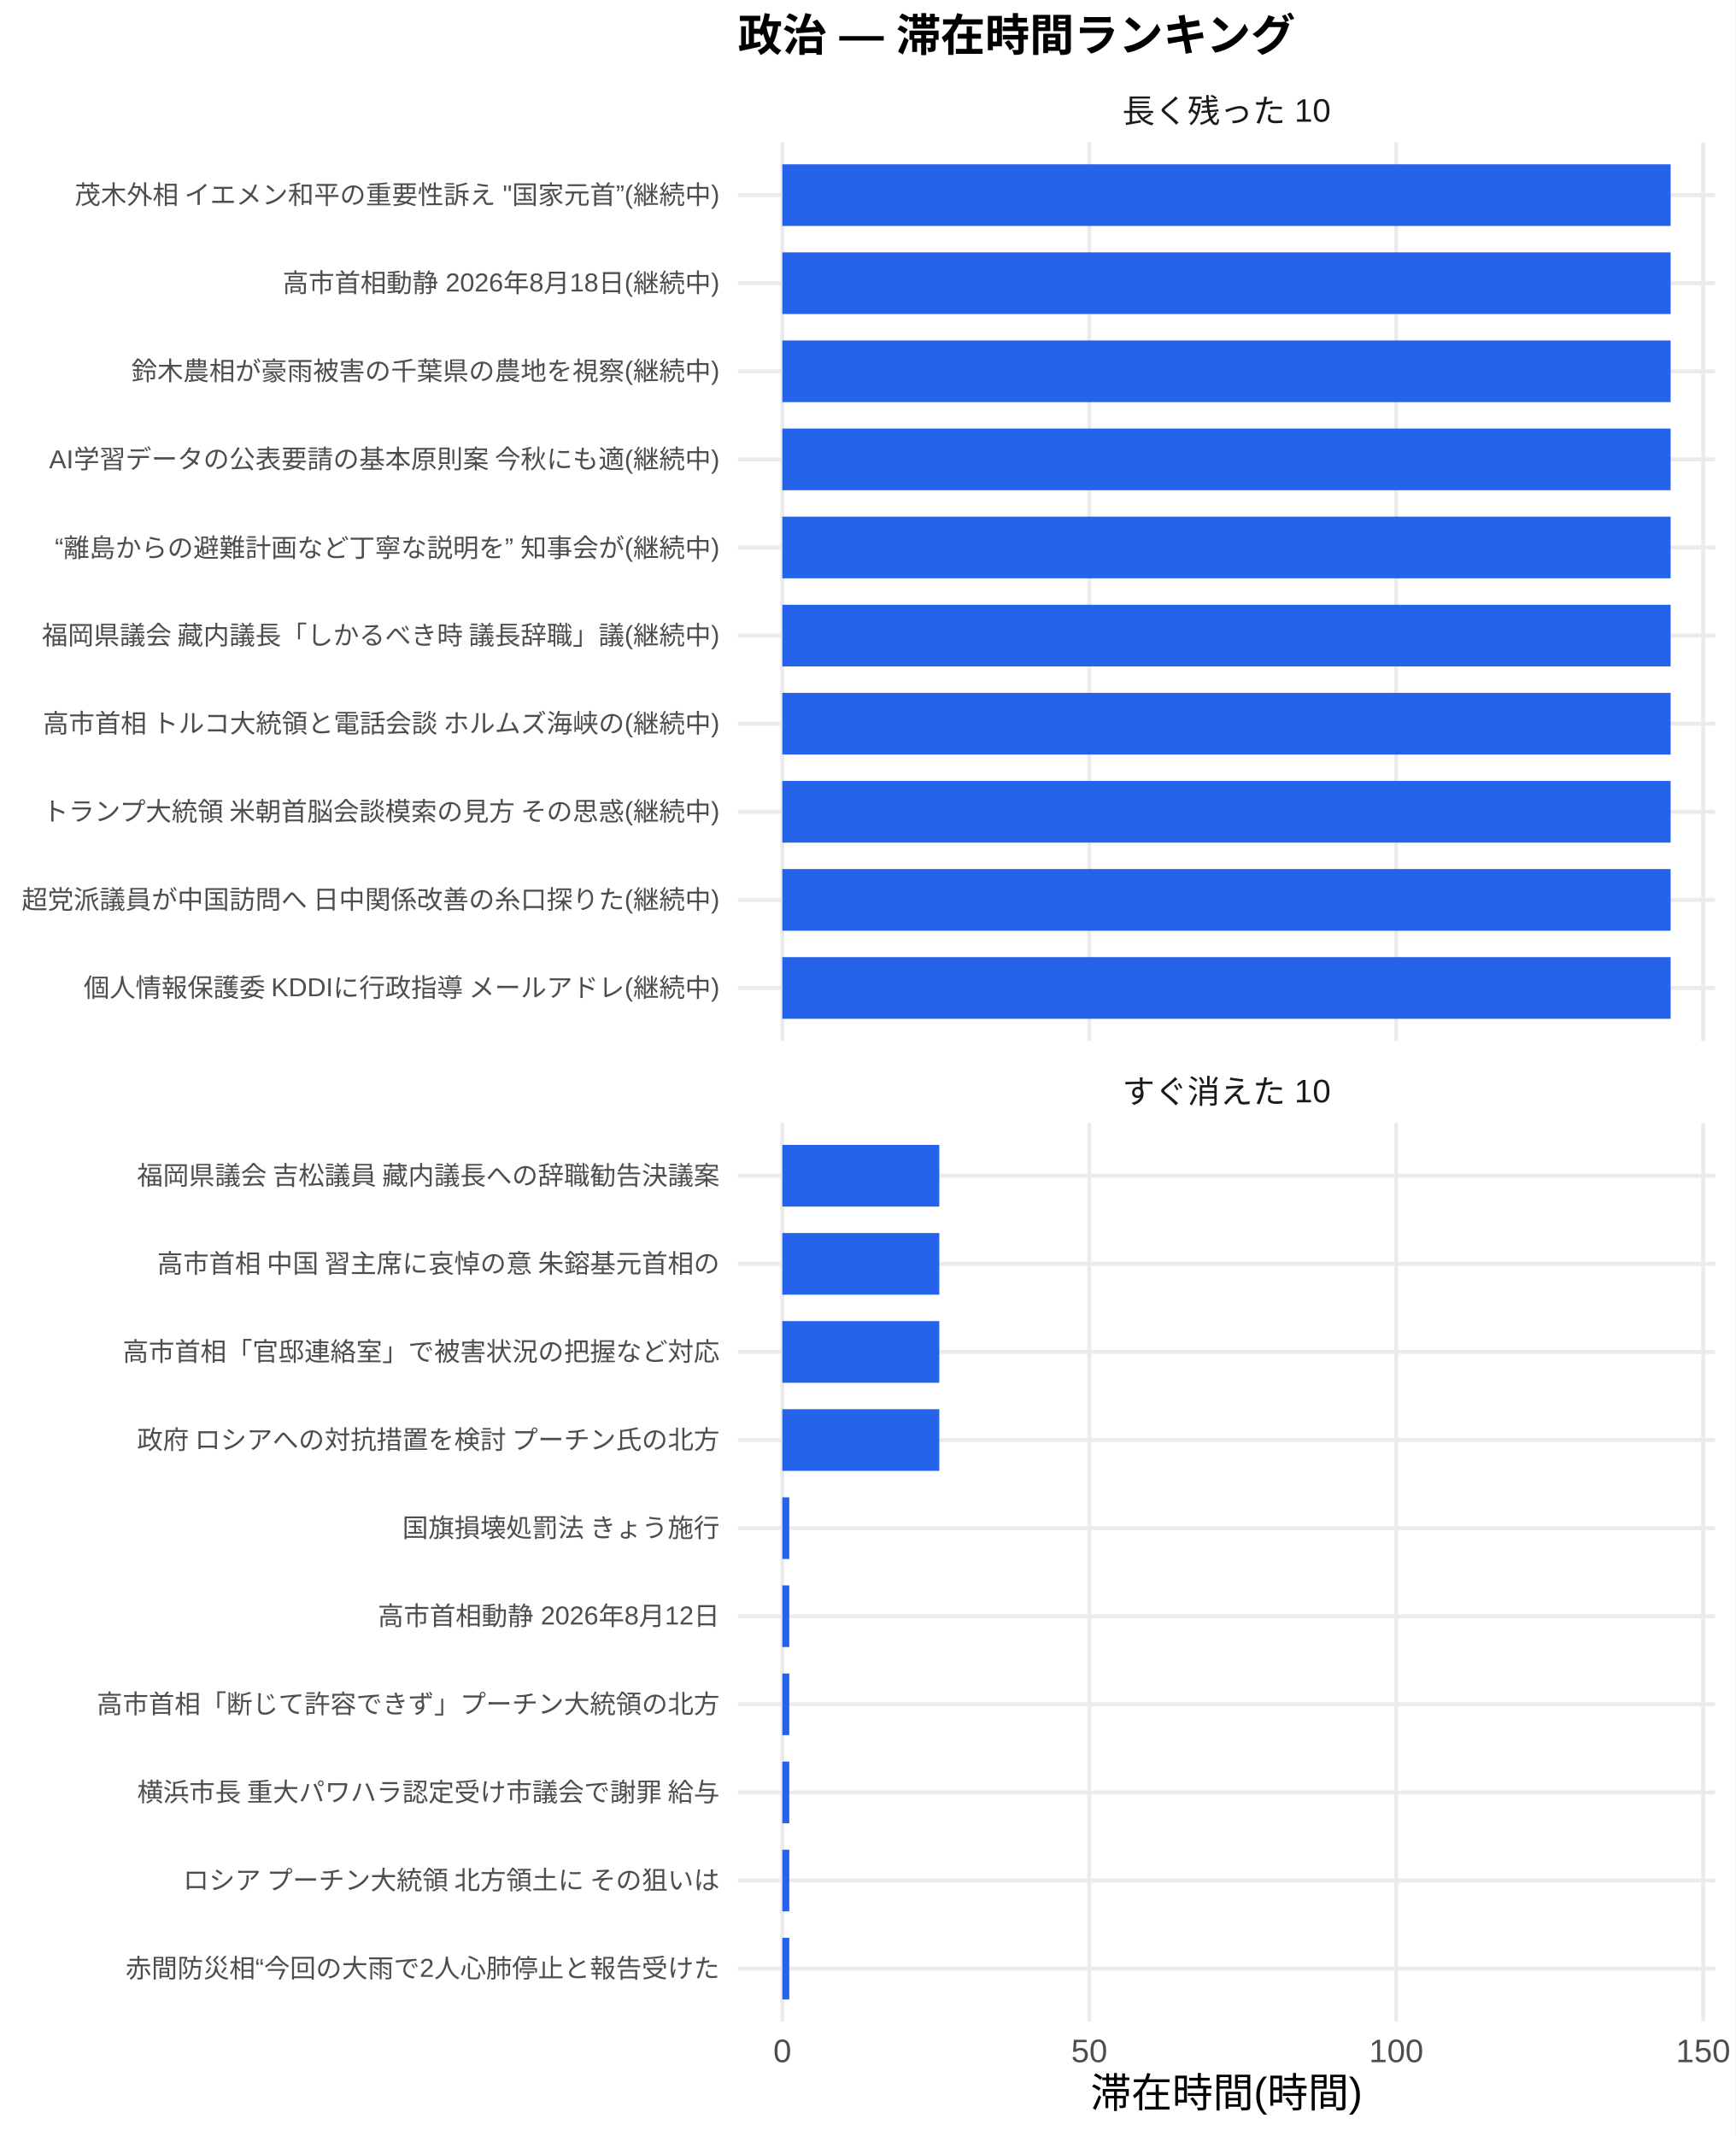
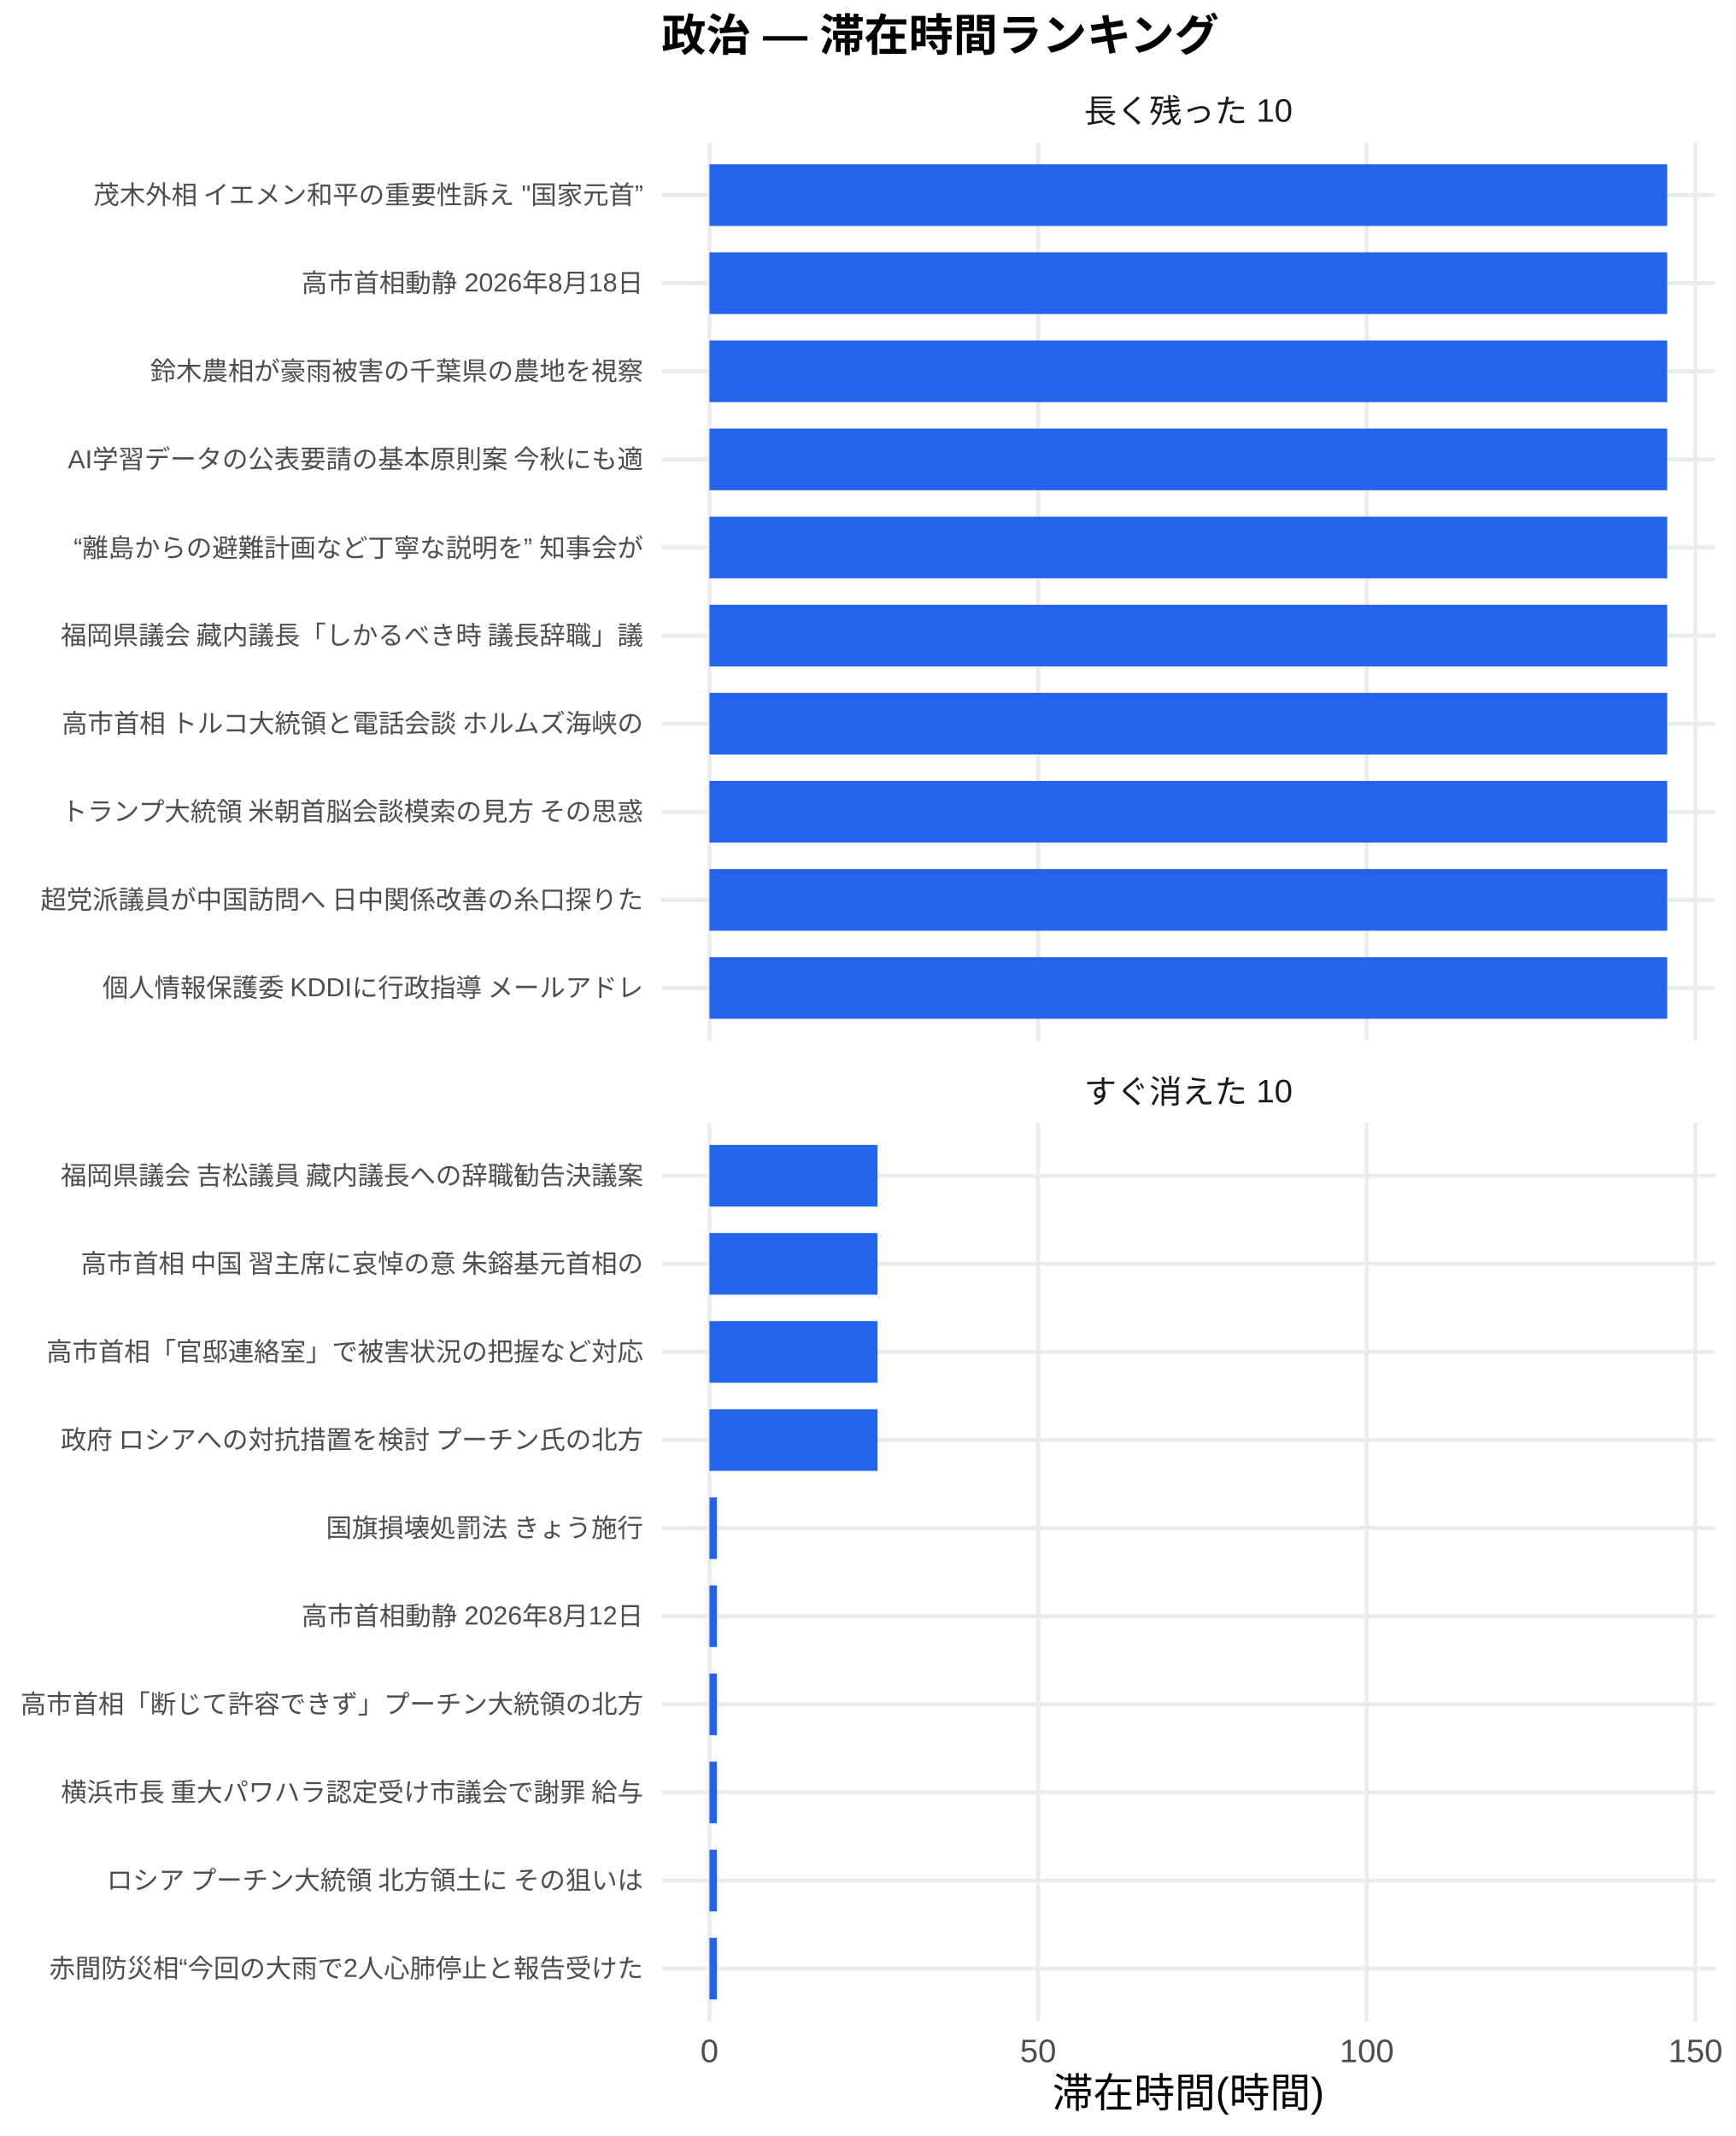
<svg xmlns="http://www.w3.org/2000/svg" width="468.00pt" height="576.00pt" viewBox="0 0 468.00 576.00">
  <g class="svglite">
    <defs>
      <style type="text/css">
    .svglite line, .svglite polyline, .svglite polygon, .svglite path, .svglite rect, .svglite circle {
      fill: none;
      stroke: #000000;
      stroke-linecap: round;
      stroke-linejoin: round;
      stroke-miterlimit: 10.00;
    }
    .svglite text {
      white-space: pre;
    }
    .svglite g.glyphgroup path {
      fill: inherit;
      stroke: none;
    }
  </style>
    </defs>
    <rect width="100%" height="100%" style="stroke: none; fill: #FFFFFF;" />
    <defs>
      <clipPath id="cpMC4wMHw0NjguMDB8MC4wMHw1NzYuMDA=">
        <rect x="0.00" y="0.00" width="468.00" height="576.00" />
      </clipPath>
    </defs>
    <g clip-path="url(#cpMC4wMHw0NjguMDB8MC4wMHw1NzYuMDA=)">
-       <rect x="0" y="0.00" width="468.00" height="576.00" style="stroke-width: 1.07; stroke: none; fill: #FFFFFF;" />
+       <rect x="0.00" y="0.00" width="468.00" height="576.00" style="stroke-width: 1.07; stroke: none; fill: #FFFFFF;" />
    </g>
    <defs>
-       <clipPath id="cpMTk5LjAwfDQ2Mi41MnwzOC4zNnwyODAuNjc=">
-         <rect x="199.00" y="38.36" width="263.52" height="242.31" />
+       <clipPath id="cpMTc4LjQxfDQ2Mi41MnwzOC4zNnwyODAuNjc=">
+         <rect x="178.41" y="38.36" width="284.11" height="242.31" />
      </clipPath>
    </defs>
-     <g clip-path="url(#cpMTk5LjAwfDQ2Mi41MnwzOC4zNnwyODAuNjc=)">
-       <polyline points="199.00,266.42 462.52,266.42 " style="stroke-width: 1.07; stroke: #EBEBEB; stroke-linecap: butt;" />
-       <polyline points="199.00,242.66 462.52,242.66 " style="stroke-width: 1.07; stroke: #EBEBEB; stroke-linecap: butt;" />
-       <polyline points="199.00,218.91 462.52,218.91 " style="stroke-width: 1.07; stroke: #EBEBEB; stroke-linecap: butt;" />
-       <polyline points="199.00,195.15 462.52,195.15 " style="stroke-width: 1.07; stroke: #EBEBEB; stroke-linecap: butt;" />
-       <polyline points="199.00,171.39 462.52,171.39 " style="stroke-width: 1.07; stroke: #EBEBEB; stroke-linecap: butt;" />
-       <polyline points="199.00,147.64 462.52,147.64 " style="stroke-width: 1.07; stroke: #EBEBEB; stroke-linecap: butt;" />
-       <polyline points="199.00,123.88 462.52,123.88 " style="stroke-width: 1.07; stroke: #EBEBEB; stroke-linecap: butt;" />
-       <polyline points="199.00,100.13 462.52,100.13 " style="stroke-width: 1.07; stroke: #EBEBEB; stroke-linecap: butt;" />
-       <polyline points="199.00,76.37 462.52,76.37 " style="stroke-width: 1.07; stroke: #EBEBEB; stroke-linecap: butt;" />
-       <polyline points="199.00,52.61 462.52,52.61 " style="stroke-width: 1.07; stroke: #EBEBEB; stroke-linecap: butt;" />
-       <polyline points="210.98,280.67 210.98,38.36 " style="stroke-width: 1.07; stroke: #EBEBEB; stroke-linecap: butt;" />
-       <polyline points="293.76,280.67 293.76,38.36 " style="stroke-width: 1.07; stroke: #EBEBEB; stroke-linecap: butt;" />
-       <polyline points="376.54,280.67 376.54,38.36 " style="stroke-width: 1.07; stroke: #EBEBEB; stroke-linecap: butt;" />
-       <polyline points="459.32,280.67 459.32,38.36 " style="stroke-width: 1.07; stroke: #EBEBEB; stroke-linecap: butt;" />
-       <rect x="210.98" y="44.30" width="239.56" height="16.63" style="stroke-width: 1.07; stroke: none; stroke-linecap: butt; stroke-linejoin: miter; fill: #2563EB;" />
-       <rect x="210.98" y="68.05" width="239.56" height="16.63" style="stroke-width: 1.07; stroke: none; stroke-linecap: butt; stroke-linejoin: miter; fill: #2563EB;" />
-       <rect x="210.98" y="91.81" width="239.56" height="16.63" style="stroke-width: 1.07; stroke: none; stroke-linecap: butt; stroke-linejoin: miter; fill: #2563EB;" />
-       <rect x="210.98" y="115.57" width="239.56" height="16.63" style="stroke-width: 1.07; stroke: none; stroke-linecap: butt; stroke-linejoin: miter; fill: #2563EB;" />
-       <rect x="210.98" y="139.32" width="239.56" height="16.63" style="stroke-width: 1.07; stroke: none; stroke-linecap: butt; stroke-linejoin: miter; fill: #2563EB;" />
-       <rect x="210.98" y="163.08" width="239.56" height="16.63" style="stroke-width: 1.07; stroke: none; stroke-linecap: butt; stroke-linejoin: miter; fill: #2563EB;" />
-       <rect x="210.98" y="186.84" width="239.56" height="16.63" style="stroke-width: 1.07; stroke: none; stroke-linecap: butt; stroke-linejoin: miter; fill: #2563EB;" />
-       <rect x="210.98" y="210.59" width="239.56" height="16.63" style="stroke-width: 1.07; stroke: none; stroke-linecap: butt; stroke-linejoin: miter; fill: #2563EB;" />
-       <rect x="210.98" y="234.35" width="239.56" height="16.63" style="stroke-width: 1.07; stroke: none; stroke-linecap: butt; stroke-linejoin: miter; fill: #2563EB;" />
-       <rect x="210.98" y="258.10" width="239.56" height="16.63" style="stroke-width: 1.07; stroke: none; stroke-linecap: butt; stroke-linejoin: miter; fill: #2563EB;" />
+     <g clip-path="url(#cpMTc4LjQxfDQ2Mi41MnwzOC4zNnwyODAuNjc=)">
+       <polyline points="178.41,266.42 462.52,266.42 " style="stroke-width: 1.07; stroke: #EBEBEB; stroke-linecap: butt;" />
+       <polyline points="178.41,242.66 462.52,242.66 " style="stroke-width: 1.07; stroke: #EBEBEB; stroke-linecap: butt;" />
+       <polyline points="178.41,218.91 462.52,218.91 " style="stroke-width: 1.07; stroke: #EBEBEB; stroke-linecap: butt;" />
+       <polyline points="178.41,195.15 462.52,195.15 " style="stroke-width: 1.07; stroke: #EBEBEB; stroke-linecap: butt;" />
+       <polyline points="178.41,171.39 462.52,171.39 " style="stroke-width: 1.07; stroke: #EBEBEB; stroke-linecap: butt;" />
+       <polyline points="178.41,147.64 462.52,147.64 " style="stroke-width: 1.07; stroke: #EBEBEB; stroke-linecap: butt;" />
+       <polyline points="178.41,123.88 462.52,123.88 " style="stroke-width: 1.07; stroke: #EBEBEB; stroke-linecap: butt;" />
+       <polyline points="178.41,100.13 462.52,100.13 " style="stroke-width: 1.07; stroke: #EBEBEB; stroke-linecap: butt;" />
+       <polyline points="178.41,76.37 462.52,76.37 " style="stroke-width: 1.07; stroke: #EBEBEB; stroke-linecap: butt;" />
+       <polyline points="178.41,52.61 462.52,52.61 " style="stroke-width: 1.07; stroke: #EBEBEB; stroke-linecap: butt;" />
+       <polyline points="191.33,280.67 191.33,38.36 " style="stroke-width: 1.07; stroke: #EBEBEB; stroke-linecap: butt;" />
+       <polyline points="279.96,280.67 279.96,38.36 " style="stroke-width: 1.07; stroke: #EBEBEB; stroke-linecap: butt;" />
+       <polyline points="368.59,280.67 368.59,38.36 " style="stroke-width: 1.07; stroke: #EBEBEB; stroke-linecap: butt;" />
+       <polyline points="457.23,280.67 457.23,38.36 " style="stroke-width: 1.07; stroke: #EBEBEB; stroke-linecap: butt;" />
+       <rect x="191.33" y="44.30" width="258.28" height="16.63" style="stroke-width: 1.07; stroke: none; stroke-linecap: butt; stroke-linejoin: miter; fill: #2563EB;" />
+       <rect x="191.33" y="68.05" width="258.28" height="16.63" style="stroke-width: 1.07; stroke: none; stroke-linecap: butt; stroke-linejoin: miter; fill: #2563EB;" />
+       <rect x="191.33" y="91.81" width="258.28" height="16.63" style="stroke-width: 1.07; stroke: none; stroke-linecap: butt; stroke-linejoin: miter; fill: #2563EB;" />
+       <rect x="191.33" y="115.57" width="258.28" height="16.63" style="stroke-width: 1.07; stroke: none; stroke-linecap: butt; stroke-linejoin: miter; fill: #2563EB;" />
+       <rect x="191.33" y="139.32" width="258.28" height="16.63" style="stroke-width: 1.07; stroke: none; stroke-linecap: butt; stroke-linejoin: miter; fill: #2563EB;" />
+       <rect x="191.33" y="163.08" width="258.28" height="16.63" style="stroke-width: 1.07; stroke: none; stroke-linecap: butt; stroke-linejoin: miter; fill: #2563EB;" />
+       <rect x="191.33" y="186.84" width="258.28" height="16.63" style="stroke-width: 1.07; stroke: none; stroke-linecap: butt; stroke-linejoin: miter; fill: #2563EB;" />
+       <rect x="191.33" y="210.59" width="258.28" height="16.63" style="stroke-width: 1.07; stroke: none; stroke-linecap: butt; stroke-linejoin: miter; fill: #2563EB;" />
+       <rect x="191.33" y="234.35" width="258.28" height="16.63" style="stroke-width: 1.07; stroke: none; stroke-linecap: butt; stroke-linejoin: miter; fill: #2563EB;" />
+       <rect x="191.33" y="258.10" width="258.28" height="16.63" style="stroke-width: 1.07; stroke: none; stroke-linecap: butt; stroke-linejoin: miter; fill: #2563EB;" />
    </g>
    <g clip-path="url(#cpMC4wMHw0NjguMDB8MC4wMHw1NzYuMDA=)">
</g>
    <defs>
-       <clipPath id="cpMTk5LjAwfDQ2Mi41MnwzMDIuODB8NTQ1LjEy">
-         <rect x="199.00" y="302.80" width="263.52" height="242.31" />
+       <clipPath id="cpMTc4LjQxfDQ2Mi41MnwzMDIuODB8NTQ1LjEy">
+         <rect x="178.41" y="302.80" width="284.11" height="242.31" />
      </clipPath>
    </defs>
-     <g clip-path="url(#cpMTk5LjAwfDQ2Mi41MnwzMDIuODB8NTQ1LjEy)">
-       <polyline points="199.00,530.86 462.52,530.86 " style="stroke-width: 1.07; stroke: #EBEBEB; stroke-linecap: butt;" />
-       <polyline points="199.00,507.11 462.52,507.11 " style="stroke-width: 1.07; stroke: #EBEBEB; stroke-linecap: butt;" />
-       <polyline points="199.00,483.35 462.52,483.35 " style="stroke-width: 1.07; stroke: #EBEBEB; stroke-linecap: butt;" />
-       <polyline points="199.00,459.59 462.52,459.59 " style="stroke-width: 1.07; stroke: #EBEBEB; stroke-linecap: butt;" />
-       <polyline points="199.00,435.84 462.52,435.84 " style="stroke-width: 1.07; stroke: #EBEBEB; stroke-linecap: butt;" />
-       <polyline points="199.00,412.08 462.52,412.08 " style="stroke-width: 1.07; stroke: #EBEBEB; stroke-linecap: butt;" />
-       <polyline points="199.00,388.33 462.52,388.33 " style="stroke-width: 1.07; stroke: #EBEBEB; stroke-linecap: butt;" />
-       <polyline points="199.00,364.57 462.52,364.57 " style="stroke-width: 1.07; stroke: #EBEBEB; stroke-linecap: butt;" />
-       <polyline points="199.00,340.81 462.52,340.81 " style="stroke-width: 1.07; stroke: #EBEBEB; stroke-linecap: butt;" />
-       <polyline points="199.00,317.06 462.52,317.06 " style="stroke-width: 1.07; stroke: #EBEBEB; stroke-linecap: butt;" />
-       <polyline points="210.98,545.12 210.98,302.80 " style="stroke-width: 1.07; stroke: #EBEBEB; stroke-linecap: butt;" />
-       <polyline points="293.76,545.12 293.76,302.80 " style="stroke-width: 1.07; stroke: #EBEBEB; stroke-linecap: butt;" />
-       <polyline points="376.54,545.12 376.54,302.80 " style="stroke-width: 1.07; stroke: #EBEBEB; stroke-linecap: butt;" />
-       <polyline points="459.32,545.12 459.32,302.80 " style="stroke-width: 1.07; stroke: #EBEBEB; stroke-linecap: butt;" />
-       <rect x="210.98" y="308.74" width="42.33" height="16.63" style="stroke-width: 1.07; stroke: none; stroke-linecap: butt; stroke-linejoin: miter; fill: #2563EB;" />
-       <rect x="210.98" y="332.50" width="42.33" height="16.63" style="stroke-width: 1.07; stroke: none; stroke-linecap: butt; stroke-linejoin: miter; fill: #2563EB;" />
-       <rect x="210.98" y="356.25" width="42.33" height="16.63" style="stroke-width: 1.07; stroke: none; stroke-linecap: butt; stroke-linejoin: miter; fill: #2563EB;" />
-       <rect x="210.98" y="380.01" width="42.33" height="16.63" style="stroke-width: 1.07; stroke: none; stroke-linecap: butt; stroke-linejoin: miter; fill: #2563EB;" />
-       <rect x="210.98" y="403.77" width="1.88" height="16.63" style="stroke-width: 1.07; stroke: none; stroke-linecap: butt; stroke-linejoin: miter; fill: #2563EB;" />
-       <rect x="210.98" y="427.52" width="1.88" height="16.63" style="stroke-width: 1.07; stroke: none; stroke-linecap: butt; stroke-linejoin: miter; fill: #2563EB;" />
-       <rect x="210.98" y="451.28" width="1.88" height="16.63" style="stroke-width: 1.07; stroke: none; stroke-linecap: butt; stroke-linejoin: miter; fill: #2563EB;" />
-       <rect x="210.98" y="475.04" width="1.88" height="16.63" style="stroke-width: 1.07; stroke: none; stroke-linecap: butt; stroke-linejoin: miter; fill: #2563EB;" />
-       <rect x="210.98" y="498.79" width="1.88" height="16.63" style="stroke-width: 1.07; stroke: none; stroke-linecap: butt; stroke-linejoin: miter; fill: #2563EB;" />
-       <rect x="210.98" y="522.55" width="1.88" height="16.63" style="stroke-width: 1.07; stroke: none; stroke-linecap: butt; stroke-linejoin: miter; fill: #2563EB;" />
+     <g clip-path="url(#cpMTc4LjQxfDQ2Mi41MnwzMDIuODB8NTQ1LjEy)">
+       <polyline points="178.41,530.86 462.52,530.86 " style="stroke-width: 1.07; stroke: #EBEBEB; stroke-linecap: butt;" />
+       <polyline points="178.41,507.11 462.52,507.11 " style="stroke-width: 1.07; stroke: #EBEBEB; stroke-linecap: butt;" />
+       <polyline points="178.41,483.35 462.52,483.35 " style="stroke-width: 1.07; stroke: #EBEBEB; stroke-linecap: butt;" />
+       <polyline points="178.41,459.59 462.52,459.59 " style="stroke-width: 1.07; stroke: #EBEBEB; stroke-linecap: butt;" />
+       <polyline points="178.41,435.84 462.52,435.84 " style="stroke-width: 1.07; stroke: #EBEBEB; stroke-linecap: butt;" />
+       <polyline points="178.41,412.08 462.52,412.08 " style="stroke-width: 1.07; stroke: #EBEBEB; stroke-linecap: butt;" />
+       <polyline points="178.41,388.33 462.52,388.33 " style="stroke-width: 1.07; stroke: #EBEBEB; stroke-linecap: butt;" />
+       <polyline points="178.41,364.57 462.52,364.57 " style="stroke-width: 1.07; stroke: #EBEBEB; stroke-linecap: butt;" />
+       <polyline points="178.41,340.81 462.52,340.81 " style="stroke-width: 1.07; stroke: #EBEBEB; stroke-linecap: butt;" />
+       <polyline points="178.41,317.06 462.52,317.06 " style="stroke-width: 1.07; stroke: #EBEBEB; stroke-linecap: butt;" />
+       <polyline points="191.33,545.12 191.33,302.80 " style="stroke-width: 1.07; stroke: #EBEBEB; stroke-linecap: butt;" />
+       <polyline points="279.96,545.12 279.96,302.80 " style="stroke-width: 1.07; stroke: #EBEBEB; stroke-linecap: butt;" />
+       <polyline points="368.59,545.12 368.59,302.80 " style="stroke-width: 1.07; stroke: #EBEBEB; stroke-linecap: butt;" />
+       <polyline points="457.23,545.12 457.23,302.80 " style="stroke-width: 1.07; stroke: #EBEBEB; stroke-linecap: butt;" />
+       <rect x="191.33" y="308.74" width="45.32" height="16.63" style="stroke-width: 1.07; stroke: none; stroke-linecap: butt; stroke-linejoin: miter; fill: #2563EB;" />
+       <rect x="191.33" y="332.50" width="45.32" height="16.63" style="stroke-width: 1.07; stroke: none; stroke-linecap: butt; stroke-linejoin: miter; fill: #2563EB;" />
+       <rect x="191.33" y="356.25" width="45.32" height="16.63" style="stroke-width: 1.07; stroke: none; stroke-linecap: butt; stroke-linejoin: miter; fill: #2563EB;" />
+       <rect x="191.33" y="380.01" width="45.32" height="16.63" style="stroke-width: 1.07; stroke: none; stroke-linecap: butt; stroke-linejoin: miter; fill: #2563EB;" />
+       <rect x="191.33" y="403.77" width="2.01" height="16.63" style="stroke-width: 1.07; stroke: none; stroke-linecap: butt; stroke-linejoin: miter; fill: #2563EB;" />
+       <rect x="191.33" y="427.52" width="2.01" height="16.63" style="stroke-width: 1.07; stroke: none; stroke-linecap: butt; stroke-linejoin: miter; fill: #2563EB;" />
+       <rect x="191.33" y="451.28" width="2.01" height="16.63" style="stroke-width: 1.07; stroke: none; stroke-linecap: butt; stroke-linejoin: miter; fill: #2563EB;" />
+       <rect x="191.33" y="475.04" width="2.01" height="16.63" style="stroke-width: 1.07; stroke: none; stroke-linecap: butt; stroke-linejoin: miter; fill: #2563EB;" />
+       <rect x="191.33" y="498.79" width="2.01" height="16.63" style="stroke-width: 1.07; stroke: none; stroke-linecap: butt; stroke-linejoin: miter; fill: #2563EB;" />
+       <rect x="191.33" y="522.55" width="2.01" height="16.63" style="stroke-width: 1.07; stroke: none; stroke-linecap: butt; stroke-linejoin: miter; fill: #2563EB;" />
    </g>
    <g clip-path="url(#cpMC4wMHw0NjguMDB8MC4wMHw1NzYuMDA=)">
</g>
    <defs>
-       <clipPath id="cpMTk5LjAwfDQ2Mi41MnwyODYuMTV8MzAyLjgw">
-         <rect x="199.00" y="286.15" width="263.52" height="16.65" />
+       <clipPath id="cpMTc4LjQxfDQ2Mi41MnwyODYuMTV8MzAyLjgw">
+         <rect x="178.41" y="286.15" width="284.11" height="16.65" />
      </clipPath>
    </defs>
-     <g clip-path="url(#cpMTk5LjAwfDQ2Mi41MnwyODYuMTV8MzAyLjgw)">
-       <text x="330.76" y="297.50" text-anchor="middle" style="font-size: 8.80px;fill: #1A1A1A; font-family: &quot;Liberation Sans&quot;;" textLength="56.20px" lengthAdjust="spacingAndGlyphs">すぐ消えた 10</text>
+     <g clip-path="url(#cpMTc4LjQxfDQ2Mi41MnwyODYuMTV8MzAyLjgw)">
+       <text x="320.47" y="297.50" text-anchor="middle" style="font-size: 8.80px;fill: #1A1A1A; font-family: &quot;Liberation Sans&quot;;" textLength="56.20px" lengthAdjust="spacingAndGlyphs">すぐ消えた 10</text>
    </g>
    <g clip-path="url(#cpMC4wMHw0NjguMDB8MC4wMHw1NzYuMDA=)">
</g>
    <defs>
-       <clipPath id="cpMTk5LjAwfDQ2Mi41MnwyMS43MXwzOC4zNg==">
-         <rect x="199.00" y="21.71" width="263.52" height="16.65" />
+       <clipPath id="cpMTc4LjQxfDQ2Mi41MnwyMS43MXwzOC4zNg==">
+         <rect x="178.41" y="21.71" width="284.11" height="16.65" />
      </clipPath>
    </defs>
-     <g clip-path="url(#cpMTk5LjAwfDQ2Mi41MnwyMS43MXwzOC4zNg==)">
-       <text x="330.76" y="33.06" text-anchor="middle" style="font-size: 8.80px;fill: #1A1A1A; font-family: &quot;Liberation Sans&quot;;" textLength="56.20px" lengthAdjust="spacingAndGlyphs">長く残った 10</text>
+     <g clip-path="url(#cpMTc4LjQxfDQ2Mi41MnwyMS43MXwzOC4zNg==)">
+       <text x="320.47" y="33.06" text-anchor="middle" style="font-size: 8.80px;fill: #1A1A1A; font-family: &quot;Liberation Sans&quot;;" textLength="56.20px" lengthAdjust="spacingAndGlyphs">長く残った 10</text>
    </g>
    <g clip-path="url(#cpMC4wMHw0NjguMDB8MC4wMHw1NzYuMDA=)">
-       <text x="210.98" y="556.10" text-anchor="middle" style="font-size: 8.80px;fill: #4D4D4D; font-family: &quot;Liberation Sans&quot;;" textLength="4.89px" lengthAdjust="spacingAndGlyphs">0</text>
-       <text x="293.76" y="556.10" text-anchor="middle" style="font-size: 8.80px;fill: #4D4D4D; font-family: &quot;Liberation Sans&quot;;" textLength="9.78px" lengthAdjust="spacingAndGlyphs">50</text>
-       <text x="376.54" y="556.10" text-anchor="middle" style="font-size: 8.80px;fill: #4D4D4D; font-family: &quot;Liberation Sans&quot;;" textLength="14.67px" lengthAdjust="spacingAndGlyphs">100</text>
-       <text x="459.32" y="556.10" text-anchor="middle" style="font-size: 8.80px;fill: #4D4D4D; font-family: &quot;Liberation Sans&quot;;" textLength="14.67px" lengthAdjust="spacingAndGlyphs">150</text>
-       <text x="194.07" y="268.83" text-anchor="end" style="font-size: 7.00px;fill: #4D4D4D; font-family: &quot;Liberation Sans&quot;;" textLength="172.27px" lengthAdjust="spacingAndGlyphs">個人情報保護委 KDDIに行政指導 メールアドレ(継続中)</text>
-       <text x="194.07" y="245.07" text-anchor="end" style="font-size: 7.00px;fill: #4D4D4D; font-family: &quot;Liberation Sans&quot;;" textLength="188.59px" lengthAdjust="spacingAndGlyphs">超党派議員が中国訪問へ 日中関係改善の糸口探りた(継続中)</text>
-       <text x="194.07" y="221.31" text-anchor="end" style="font-size: 7.00px;fill: #4D4D4D; font-family: &quot;Liberation Sans&quot;;" textLength="183.53px" lengthAdjust="spacingAndGlyphs">トランプ大統領 米朝首脳会談模索の見方 その思惑(継続中)</text>
-       <text x="194.07" y="197.56" text-anchor="end" style="font-size: 7.00px;fill: #4D4D4D; font-family: &quot;Liberation Sans&quot;;" textLength="183.53px" lengthAdjust="spacingAndGlyphs">高市首相 トルコ大統領と電話会談 ホルムズ海峡の(継続中)</text>
-       <text x="194.07" y="173.80" text-anchor="end" style="font-size: 7.00px;fill: #4D4D4D; font-family: &quot;Liberation Sans&quot;;" textLength="183.53px" lengthAdjust="spacingAndGlyphs">福岡県議会 藏内議長「しかるべき時 議長辞職」議(継続中)</text>
-       <text x="194.07" y="150.05" text-anchor="end" style="font-size: 7.00px;fill: #4D4D4D; font-family: &quot;Liberation Sans&quot;;" textLength="179.25px" lengthAdjust="spacingAndGlyphs">“離島からの避難計画など丁寧な説明を” 知事会が(継続中)</text>
-       <text x="194.07" y="126.29" text-anchor="end" style="font-size: 7.00px;fill: #4D4D4D; font-family: &quot;Liberation Sans&quot;;" textLength="181.20px" lengthAdjust="spacingAndGlyphs">AI学習データの公表要請の基本原則案 今秋にも適(継続中)</text>
-       <text x="194.07" y="102.53" text-anchor="end" style="font-size: 7.00px;fill: #4D4D4D; font-family: &quot;Liberation Sans&quot;;" textLength="158.66px" lengthAdjust="spacingAndGlyphs">鈴木農相が豪雨被害の千葉県の農地を視察(継続中)</text>
-       <text x="194.07" y="78.78" text-anchor="end" style="font-size: 7.00px;fill: #4D4D4D; font-family: &quot;Liberation Sans&quot;;" textLength="117.83px" lengthAdjust="spacingAndGlyphs">高市首相動静 2026年8月18日(継続中)</text>
-       <text x="194.07" y="55.02" text-anchor="end" style="font-size: 7.00px;fill: #4D4D4D; font-family: &quot;Liberation Sans&quot;;" textLength="174.34px" lengthAdjust="spacingAndGlyphs">茂木外相 イエメン和平の重要性訴え "国家元首”(継続中)</text>
-       <text x="194.07" y="533.27" text-anchor="end" style="font-size: 7.00px;fill: #4D4D4D; font-family: &quot;Liberation Sans&quot;;" textLength="160.22px" lengthAdjust="spacingAndGlyphs">赤間防災相“今回の大雨で2人心肺停止と報告受けた</text>
-       <text x="194.07" y="509.51" text-anchor="end" style="font-size: 7.00px;fill: #4D4D4D; font-family: &quot;Liberation Sans&quot;;" textLength="147.75px" lengthAdjust="spacingAndGlyphs">ロシア プーチン大統領 北方領土に その狙いは </text>
-       <text x="194.07" y="485.76" text-anchor="end" style="font-size: 7.00px;fill: #4D4D4D; font-family: &quot;Liberation Sans&quot;;" textLength="157.88px" lengthAdjust="spacingAndGlyphs">横浜市長 重大パワハラ認定受け市議会で謝罪 給与</text>
-       <text x="194.07" y="462.00" text-anchor="end" style="font-size: 7.00px;fill: #4D4D4D; font-family: &quot;Liberation Sans&quot;;" textLength="168.00px" lengthAdjust="spacingAndGlyphs">高市首相「断じて許容できず」プーチン大統領の北方</text>
-       <text x="194.07" y="438.25" text-anchor="end" style="font-size: 7.00px;fill: #4D4D4D; font-family: &quot;Liberation Sans&quot;;" textLength="92.17px" lengthAdjust="spacingAndGlyphs">高市首相動静 2026年8月12日</text>
-       <text x="194.07" y="414.49" text-anchor="end" style="font-size: 7.00px;fill: #4D4D4D; font-family: &quot;Liberation Sans&quot;;" textLength="85.94px" lengthAdjust="spacingAndGlyphs">国旗損壊処罰法 きょう施行</text>
-       <text x="194.07" y="390.73" text-anchor="end" style="font-size: 7.00px;fill: #4D4D4D; font-family: &quot;Liberation Sans&quot;;" textLength="157.88px" lengthAdjust="spacingAndGlyphs">政府 ロシアへの対抗措置を検討 プーチン氏の北方</text>
-       <text x="194.07" y="366.98" text-anchor="end" style="font-size: 7.00px;fill: #4D4D4D; font-family: &quot;Liberation Sans&quot;;" textLength="162.94px" lengthAdjust="spacingAndGlyphs">高市首相「官邸連絡室」で被害状況の把握など対応 </text>
-       <text x="194.07" y="343.22" text-anchor="end" style="font-size: 7.00px;fill: #4D4D4D; font-family: &quot;Liberation Sans&quot;;" textLength="152.81px" lengthAdjust="spacingAndGlyphs">高市首相 中国 習主席に哀悼の意 朱鎔基元首相の</text>
-       <text x="194.07" y="319.47" text-anchor="end" style="font-size: 7.00px;fill: #4D4D4D; font-family: &quot;Liberation Sans&quot;;" textLength="157.88px" lengthAdjust="spacingAndGlyphs">福岡県議会 吉松議員 藏内議長への辞職勧告決議案</text>
-       <text x="330.76" y="568.24" text-anchor="middle" style="font-size: 11.00px; font-family: &quot;Liberation Sans&quot;;" textLength="73.31px" lengthAdjust="spacingAndGlyphs">滞在時間(時間)</text>
-       <text x="199.00" y="13.74" style="font-size: 12.00px; font-weight: bold; font-family: &quot;Liberation Sans&quot;;" textLength="150.66px" lengthAdjust="spacingAndGlyphs">政治 — 滞在時間ランキング</text>
+       <text x="191.33" y="556.10" text-anchor="middle" style="font-size: 8.80px;fill: #4D4D4D; font-family: &quot;Liberation Sans&quot;;" textLength="4.89px" lengthAdjust="spacingAndGlyphs">0</text>
+       <text x="279.96" y="556.10" text-anchor="middle" style="font-size: 8.80px;fill: #4D4D4D; font-family: &quot;Liberation Sans&quot;;" textLength="9.78px" lengthAdjust="spacingAndGlyphs">50</text>
+       <text x="368.59" y="556.10" text-anchor="middle" style="font-size: 8.80px;fill: #4D4D4D; font-family: &quot;Liberation Sans&quot;;" textLength="14.67px" lengthAdjust="spacingAndGlyphs">100</text>
+       <text x="457.23" y="556.10" text-anchor="middle" style="font-size: 8.80px;fill: #4D4D4D; font-family: &quot;Liberation Sans&quot;;" textLength="14.67px" lengthAdjust="spacingAndGlyphs">150</text>
+       <text x="173.48" y="268.83" text-anchor="end" style="font-size: 7.00px;fill: #4D4D4D; font-family: &quot;Liberation Sans&quot;;" textLength="146.61px" lengthAdjust="spacingAndGlyphs">個人情報保護委 KDDIに行政指導 メールアドレ</text>
+       <text x="173.48" y="245.07" text-anchor="end" style="font-size: 7.00px;fill: #4D4D4D; font-family: &quot;Liberation Sans&quot;;" textLength="162.94px" lengthAdjust="spacingAndGlyphs">超党派議員が中国訪問へ 日中関係改善の糸口探りた</text>
+       <text x="173.48" y="221.31" text-anchor="end" style="font-size: 7.00px;fill: #4D4D4D; font-family: &quot;Liberation Sans&quot;;" textLength="157.88px" lengthAdjust="spacingAndGlyphs">トランプ大統領 米朝首脳会談模索の見方 その思惑</text>
+       <text x="173.48" y="197.56" text-anchor="end" style="font-size: 7.00px;fill: #4D4D4D; font-family: &quot;Liberation Sans&quot;;" textLength="157.88px" lengthAdjust="spacingAndGlyphs">高市首相 トルコ大統領と電話会談 ホルムズ海峡の</text>
+       <text x="173.48" y="173.80" text-anchor="end" style="font-size: 7.00px;fill: #4D4D4D; font-family: &quot;Liberation Sans&quot;;" textLength="157.88px" lengthAdjust="spacingAndGlyphs">福岡県議会 藏内議長「しかるべき時 議長辞職」議</text>
+       <text x="173.48" y="150.05" text-anchor="end" style="font-size: 7.00px;fill: #4D4D4D; font-family: &quot;Liberation Sans&quot;;" textLength="153.59px" lengthAdjust="spacingAndGlyphs">“離島からの避難計画など丁寧な説明を” 知事会が</text>
+       <text x="173.48" y="126.29" text-anchor="end" style="font-size: 7.00px;fill: #4D4D4D; font-family: &quot;Liberation Sans&quot;;" textLength="155.55px" lengthAdjust="spacingAndGlyphs">AI学習データの公表要請の基本原則案 今秋にも適</text>
+       <text x="173.48" y="102.53" text-anchor="end" style="font-size: 7.00px;fill: #4D4D4D; font-family: &quot;Liberation Sans&quot;;" textLength="133.00px" lengthAdjust="spacingAndGlyphs">鈴木農相が豪雨被害の千葉県の農地を視察</text>
+       <text x="173.48" y="78.78" text-anchor="end" style="font-size: 7.00px;fill: #4D4D4D; font-family: &quot;Liberation Sans&quot;;" textLength="92.17px" lengthAdjust="spacingAndGlyphs">高市首相動静 2026年8月18日</text>
+       <text x="173.48" y="55.02" text-anchor="end" style="font-size: 7.00px;fill: #4D4D4D; font-family: &quot;Liberation Sans&quot;;" textLength="148.69px" lengthAdjust="spacingAndGlyphs">茂木外相 イエメン和平の重要性訴え "国家元首”</text>
+       <text x="173.48" y="533.27" text-anchor="end" style="font-size: 7.00px;fill: #4D4D4D; font-family: &quot;Liberation Sans&quot;;" textLength="160.22px" lengthAdjust="spacingAndGlyphs">赤間防災相“今回の大雨で2人心肺停止と報告受けた</text>
+       <text x="173.48" y="509.51" text-anchor="end" style="font-size: 7.00px;fill: #4D4D4D; font-family: &quot;Liberation Sans&quot;;" textLength="147.75px" lengthAdjust="spacingAndGlyphs">ロシア プーチン大統領 北方領土に その狙いは </text>
+       <text x="173.48" y="485.76" text-anchor="end" style="font-size: 7.00px;fill: #4D4D4D; font-family: &quot;Liberation Sans&quot;;" textLength="157.88px" lengthAdjust="spacingAndGlyphs">横浜市長 重大パワハラ認定受け市議会で謝罪 給与</text>
+       <text x="173.48" y="462.00" text-anchor="end" style="font-size: 7.00px;fill: #4D4D4D; font-family: &quot;Liberation Sans&quot;;" textLength="168.00px" lengthAdjust="spacingAndGlyphs">高市首相「断じて許容できず」プーチン大統領の北方</text>
+       <text x="173.48" y="438.25" text-anchor="end" style="font-size: 7.00px;fill: #4D4D4D; font-family: &quot;Liberation Sans&quot;;" textLength="92.17px" lengthAdjust="spacingAndGlyphs">高市首相動静 2026年8月12日</text>
+       <text x="173.48" y="414.49" text-anchor="end" style="font-size: 7.00px;fill: #4D4D4D; font-family: &quot;Liberation Sans&quot;;" textLength="85.94px" lengthAdjust="spacingAndGlyphs">国旗損壊処罰法 きょう施行</text>
+       <text x="173.48" y="390.73" text-anchor="end" style="font-size: 7.00px;fill: #4D4D4D; font-family: &quot;Liberation Sans&quot;;" textLength="157.88px" lengthAdjust="spacingAndGlyphs">政府 ロシアへの対抗措置を検討 プーチン氏の北方</text>
+       <text x="173.48" y="366.98" text-anchor="end" style="font-size: 7.00px;fill: #4D4D4D; font-family: &quot;Liberation Sans&quot;;" textLength="162.94px" lengthAdjust="spacingAndGlyphs">高市首相「官邸連絡室」で被害状況の把握など対応 </text>
+       <text x="173.48" y="343.22" text-anchor="end" style="font-size: 7.00px;fill: #4D4D4D; font-family: &quot;Liberation Sans&quot;;" textLength="152.81px" lengthAdjust="spacingAndGlyphs">高市首相 中国 習主席に哀悼の意 朱鎔基元首相の</text>
+       <text x="173.48" y="319.47" text-anchor="end" style="font-size: 7.00px;fill: #4D4D4D; font-family: &quot;Liberation Sans&quot;;" textLength="157.88px" lengthAdjust="spacingAndGlyphs">福岡県議会 吉松議員 藏内議長への辞職勧告決議案</text>
+       <text x="320.47" y="568.24" text-anchor="middle" style="font-size: 11.00px; font-family: &quot;Liberation Sans&quot;;" textLength="73.31px" lengthAdjust="spacingAndGlyphs">滞在時間(時間)</text>
+       <text x="178.41" y="13.74" style="font-size: 12.00px; font-weight: bold; font-family: &quot;Liberation Sans&quot;;" textLength="150.66px" lengthAdjust="spacingAndGlyphs">政治 — 滞在時間ランキング</text>
    </g>
  </g>
</svg>
